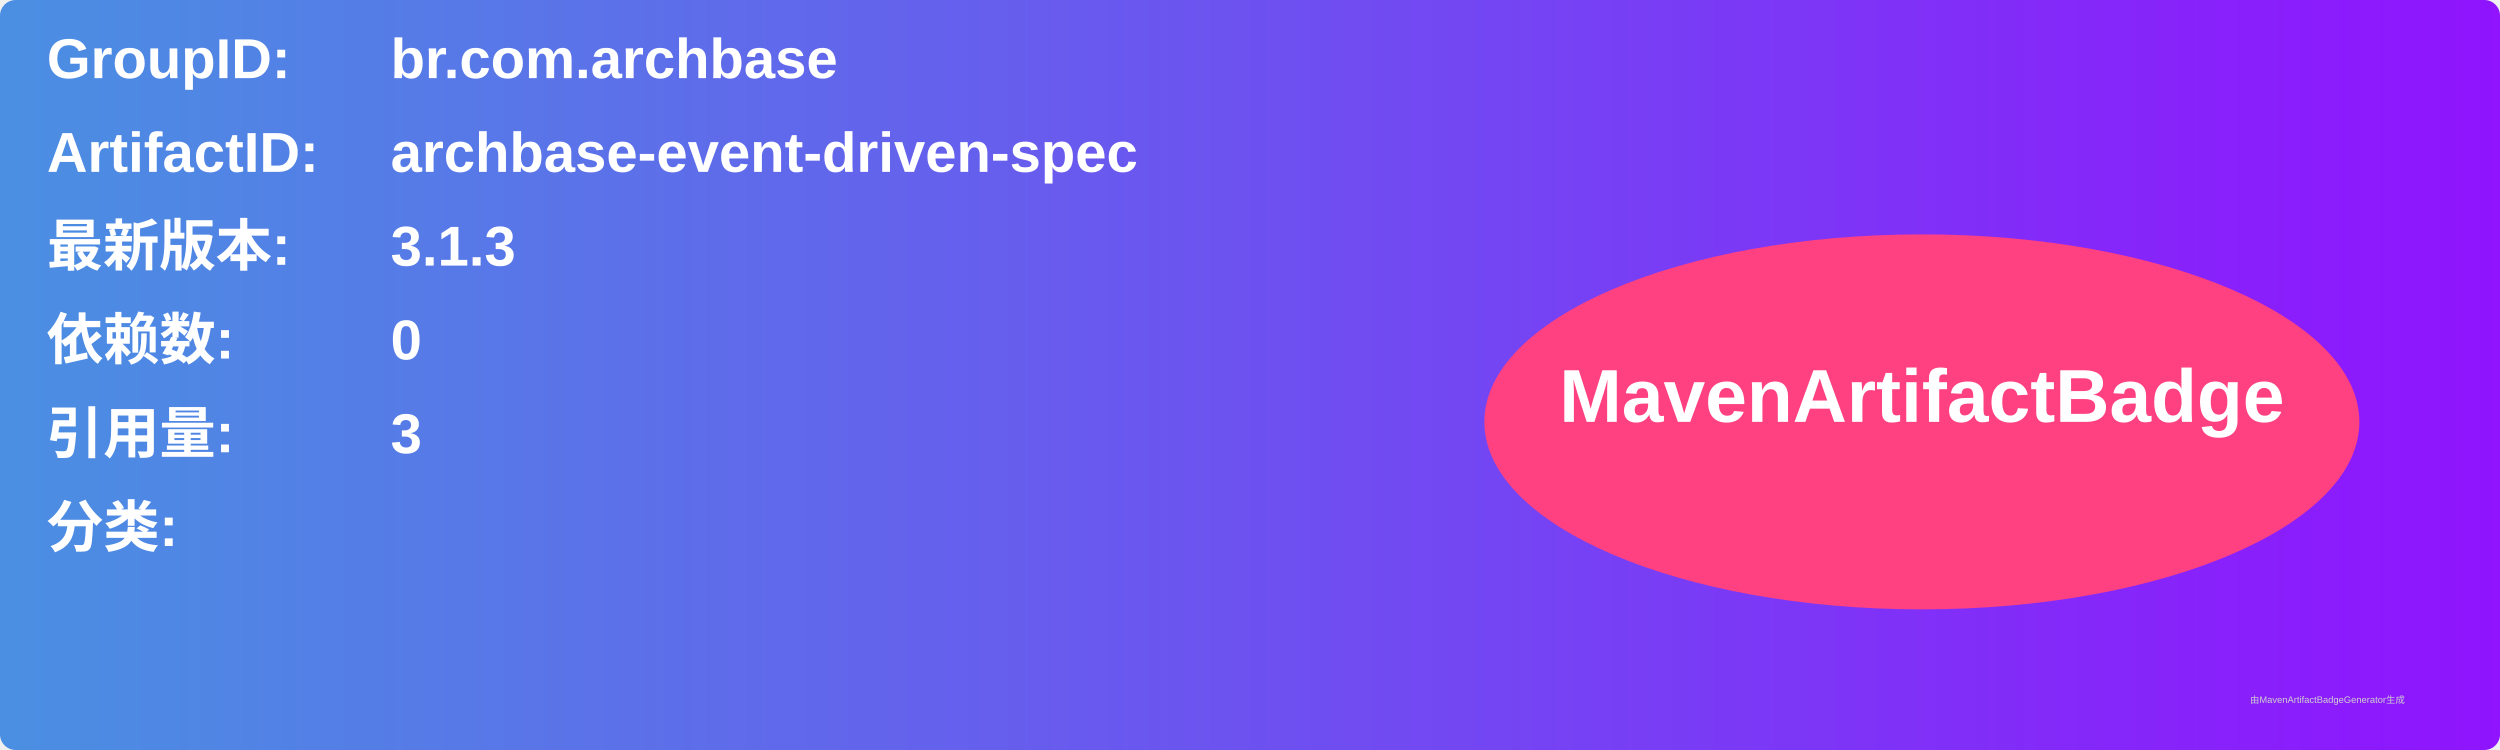
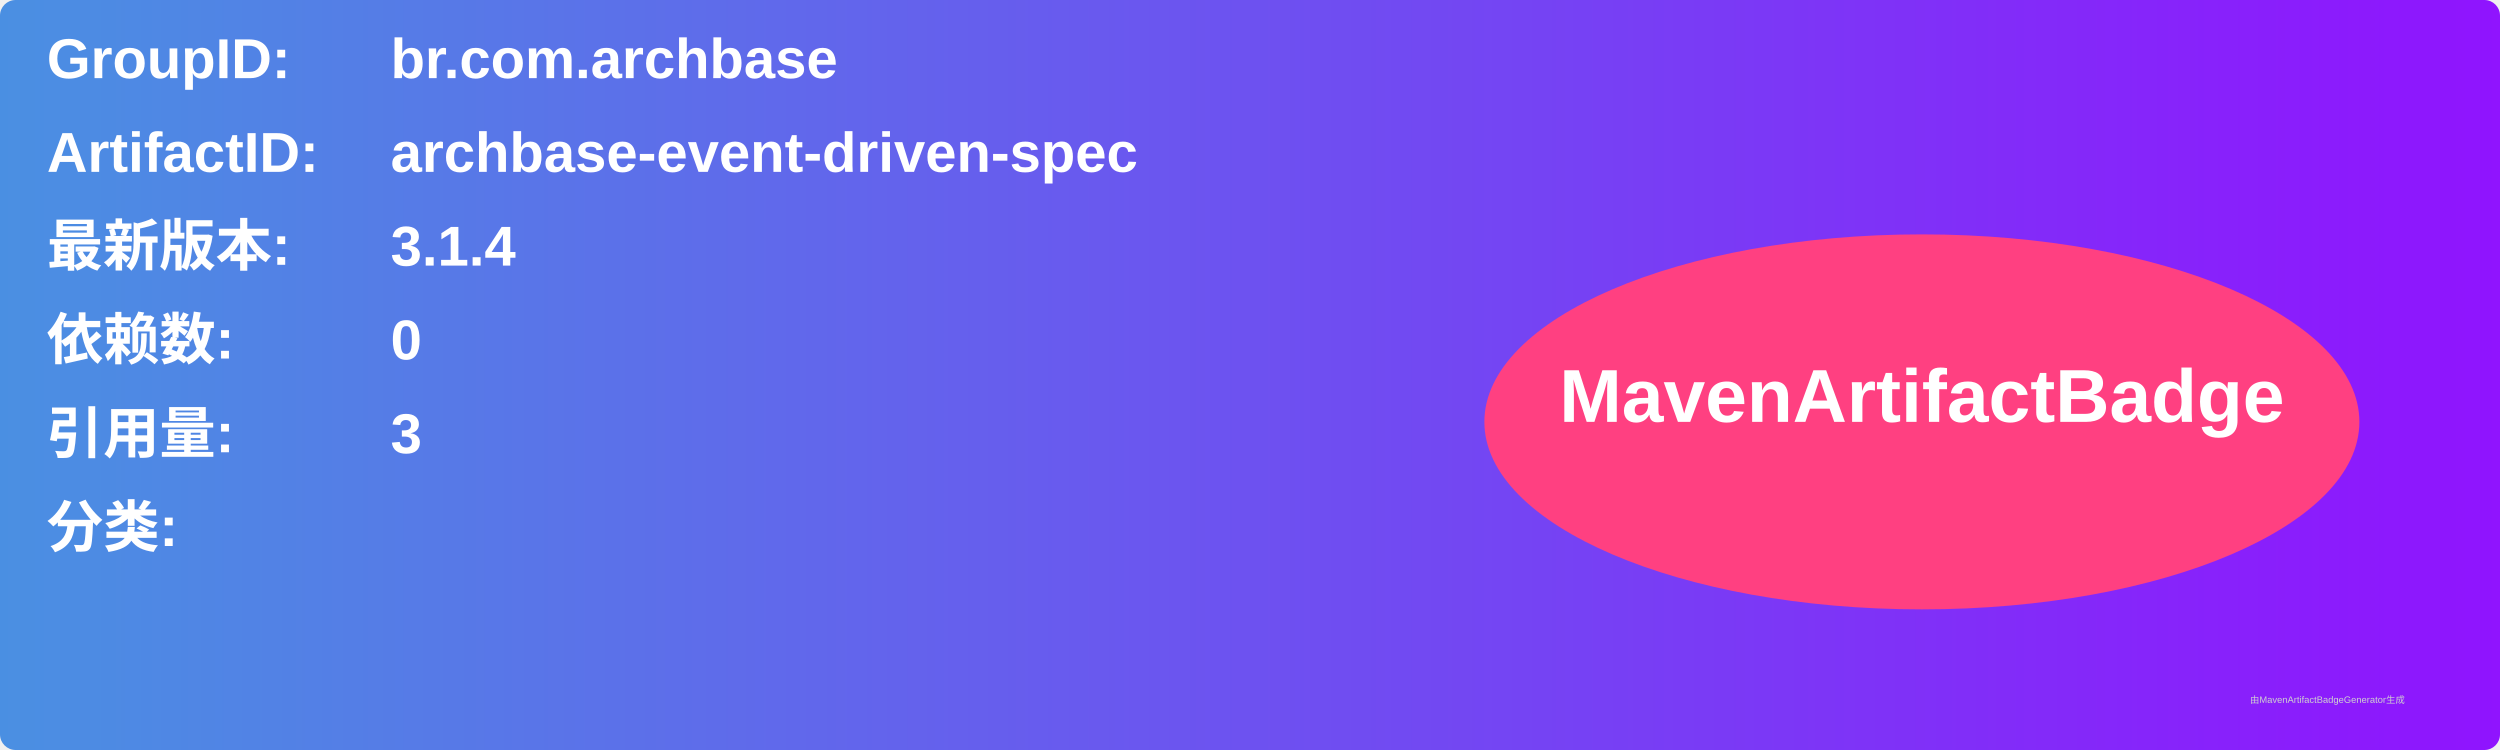
<svg xmlns="http://www.w3.org/2000/svg" width="800" height="240" viewBox="0 0 800 240">
  <linearGradient id="grad" x1="0%" y1="0%" x2="100%" y2="0%">
    <stop offset="0%" stop-color="#4a90e2" />
    <stop offset="100%" stop-color="#9013fe" />
  </linearGradient>
  <rect width="100%" height="100%" rx="5" ry="5" fill="url(#grad)" />
  <g transform="translate(15, 15)">
    <text x="0" y="10" font-family="Arial" font-size="18" fill="white" font-weight="bold" width="260">GroupID:</text>
    <text x="110" y="10" font-family="Arial" font-size="18" fill="white" font-weight="bold" width="460">br.com.archbase</text>
    <text x="0" y="40" font-family="Arial" font-size="18" fill="white" font-weight="bold" width="260">ArtifactID:</text>
    <text x="110" y="40" font-family="Arial" font-size="18" fill="white" font-weight="bold" width="460">archbase-event-driven-spec</text>
    <text x="0" y="70" font-family="Arial" font-size="18" fill="white" font-weight="bold">最新版本:</text>
    <text x="110" y="70" font-family="Arial" font-size="18" fill="white" font-weight="bold">
-       <tspan font-weight="bold">3.1.3</tspan>
+       <tspan font-weight="bold">3.1.4</tspan>
    </text>
    <text x="0" y="100" font-family="Arial" font-size="18" fill="white" font-weight="bold">依赖数: </text>
    <text x="110" y="100" font-family="Arial" font-size="18" fill="white">
      <tspan font-weight="bold">0</tspan>
    </text>
    <text x="0" y="130" font-family="Arial" font-size="18" fill="white" font-weight="bold">引用量: </text>
    <text x="110" y="130" font-family="Arial" font-size="18" fill="white">
      <tspan font-weight="bold">3</tspan>
    </text>
    <text x="0" y="160" font-family="Arial" font-size="18" fill="white" font-weight="bold">分类:</text>
    <text x="10" y="190" font-family="Arial" font-size="10" fill="white">
      <tspan font-weight="bold" />
    </text>
    <ellipse cx="600" cy="120" rx="140" ry="60" fill="#ff4081" />
    <text x="600" y="120" text-anchor="middle" font-family="Arial" font-size="24" fill="white" font-weight="bold">MavenArtifactBadge</text>
  </g>
  <text x="720" y="225" font-family="Arial" font-size="3" fill="#d0d0d0">由MavenArtifactBadgeGenerator生成</text>
</svg>
